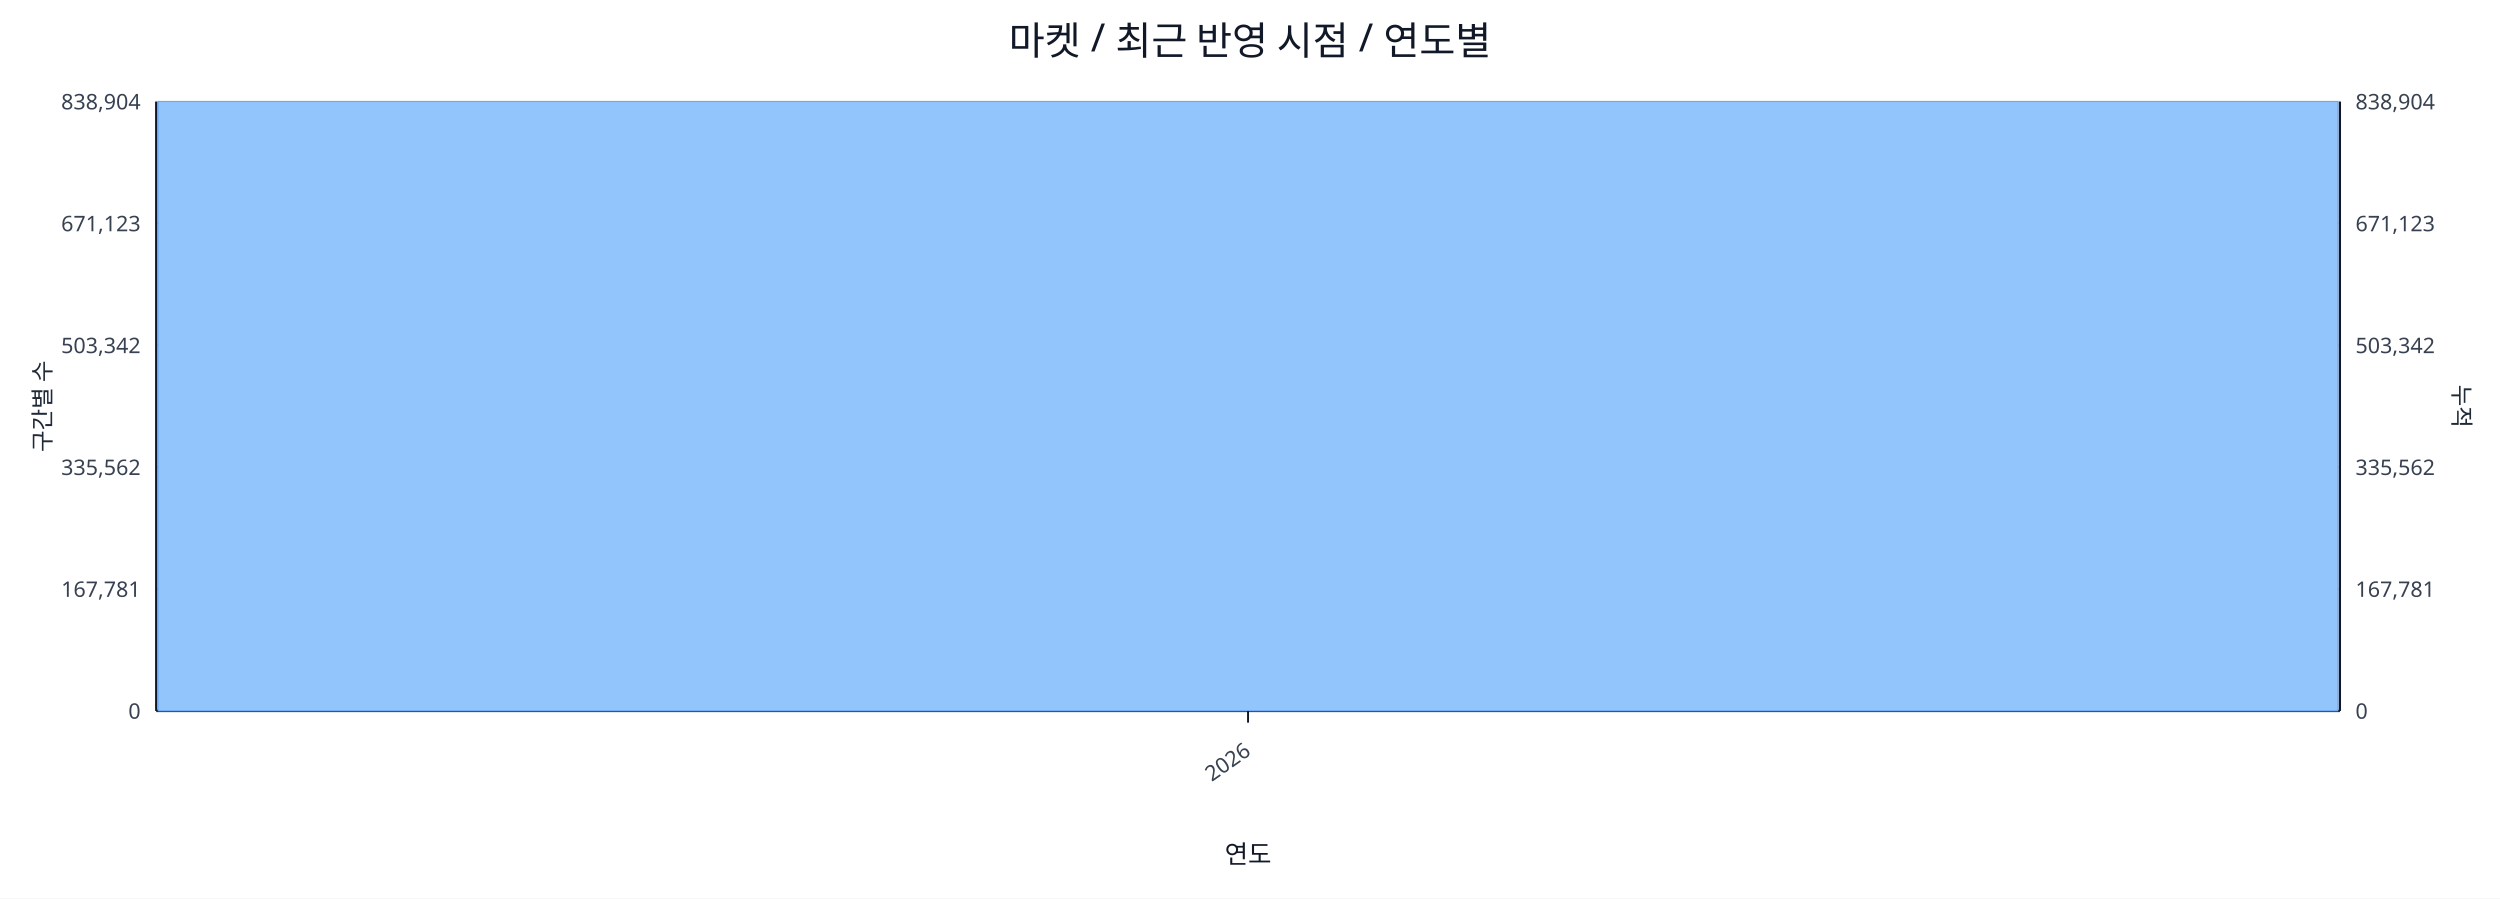
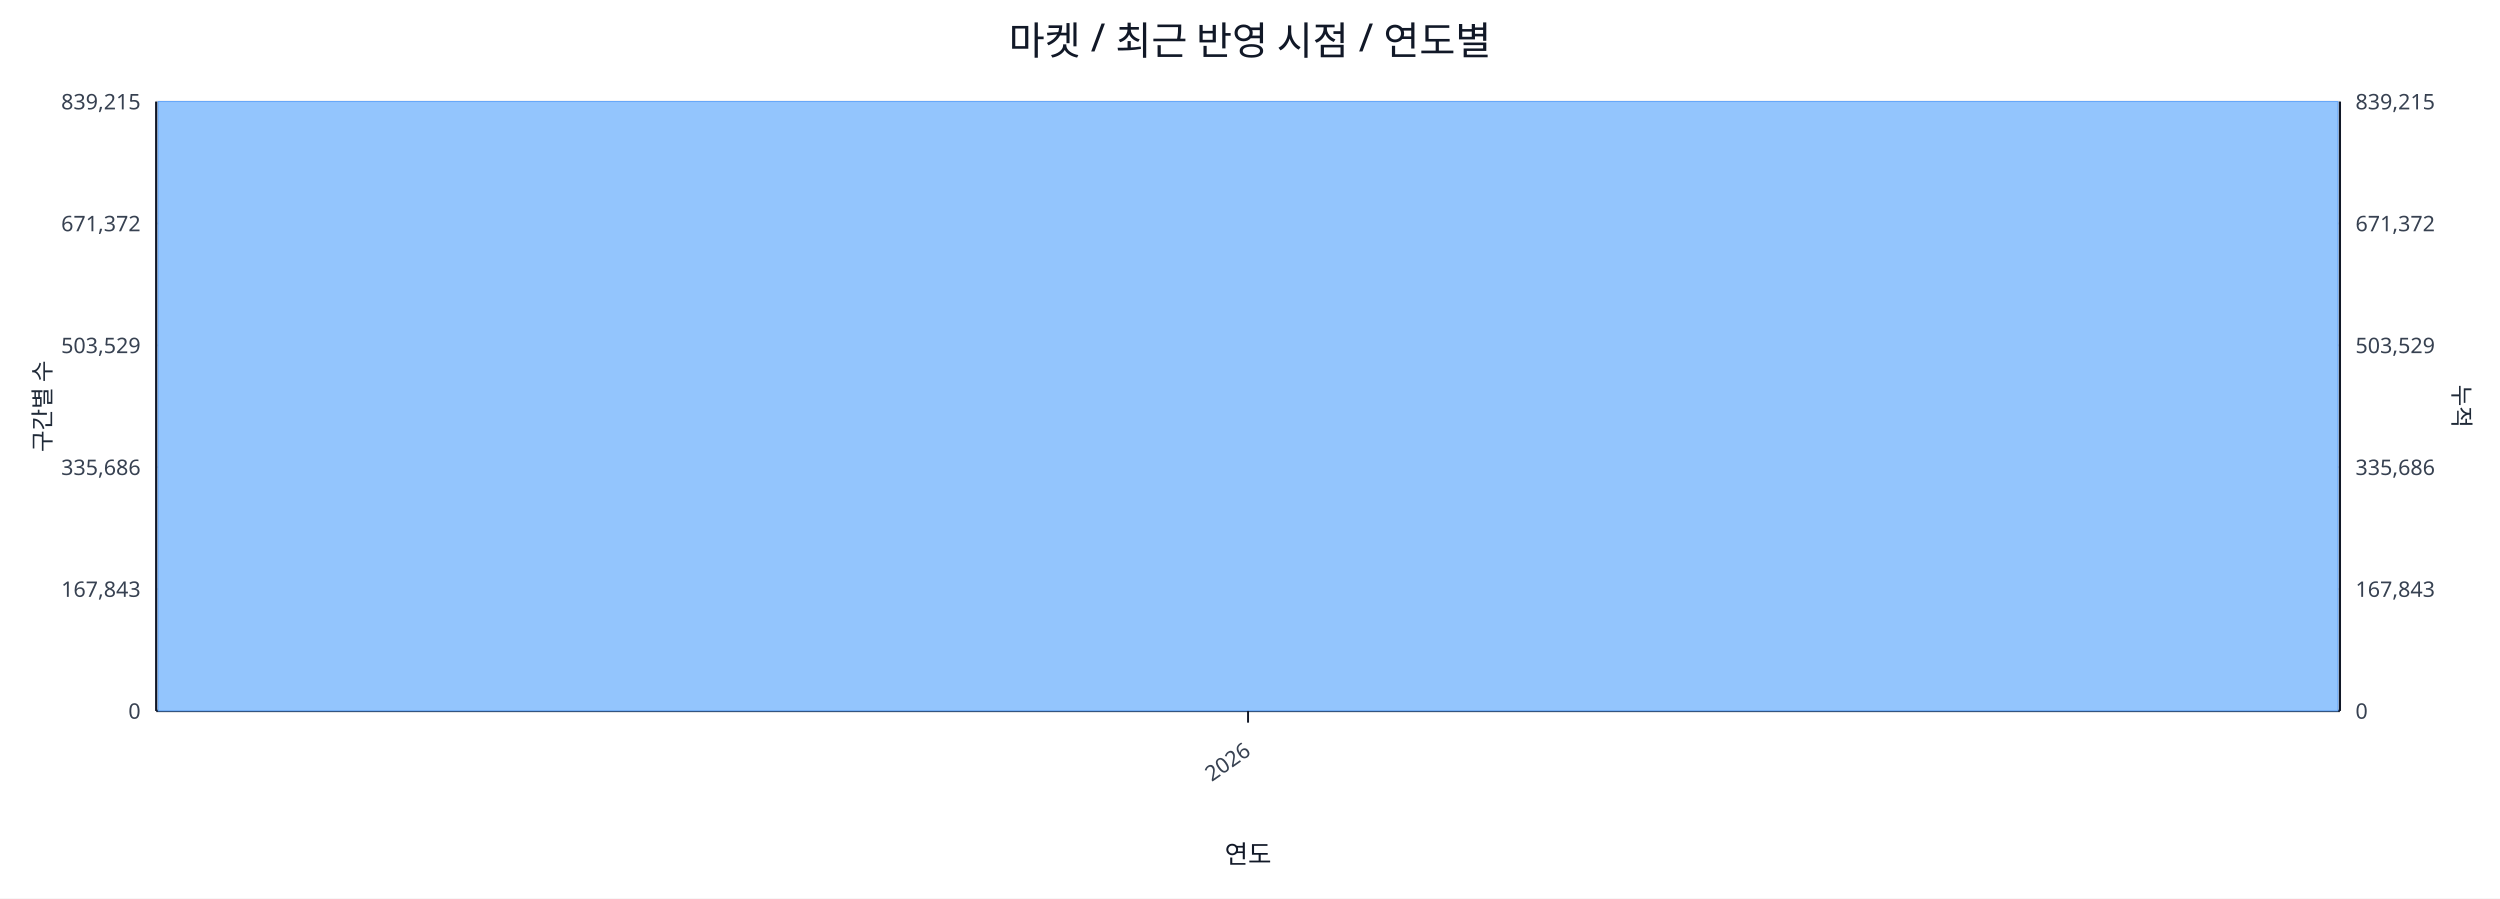
<svg xmlns="http://www.w3.org/2000/svg" width="1280" height="460" viewBox="0 0 1280 460">
  <rect x="0" y="0" width="100%" height="100%" fill="#ffffff" />
  <text x="640.0" y="28" font-size="20" text-anchor="middle" font-family="sans-serif" fill="#111827">마켓 / 최근 반영 시점 / 연도별</text>
  <line x1="80.0" y1="52.0" x2="1198.0" y2="52.0" stroke="#e5e7eb" stroke-width="1" />
-   <text x="72.0" y="56.0" font-size="11" text-anchor="end" font-family="sans-serif" fill="#374151">838,904</text>
-   <text x="1206.0" y="56.0" font-size="11" text-anchor="start" font-family="sans-serif" fill="#374151">838,904</text>
+   <text x="72.0" y="56.0" font-size="11" text-anchor="end" font-family="sans-serif" fill="#374151">839,215</text>
+   <text x="1206.0" y="56.0" font-size="11" text-anchor="start" font-family="sans-serif" fill="#374151">839,215</text>
  <line x1="80.0" y1="114.4" x2="1198.0" y2="114.4" stroke="#e5e7eb" stroke-width="1" />
-   <text x="72.0" y="118.4" font-size="11" text-anchor="end" font-family="sans-serif" fill="#374151">671,123</text>
-   <text x="1206.0" y="118.4" font-size="11" text-anchor="start" font-family="sans-serif" fill="#374151">671,123</text>
+   <text x="72.0" y="118.4" font-size="11" text-anchor="end" font-family="sans-serif" fill="#374151">671,372</text>
+   <text x="1206.0" y="118.4" font-size="11" text-anchor="start" font-family="sans-serif" fill="#374151">671,372</text>
  <line x1="80.0" y1="176.8" x2="1198.0" y2="176.8" stroke="#e5e7eb" stroke-width="1" />
-   <text x="72.0" y="180.8" font-size="11" text-anchor="end" font-family="sans-serif" fill="#374151">503,342</text>
-   <text x="1206.0" y="180.8" font-size="11" text-anchor="start" font-family="sans-serif" fill="#374151">503,342</text>
+   <text x="72.0" y="180.8" font-size="11" text-anchor="end" font-family="sans-serif" fill="#374151">503,529</text>
+   <text x="1206.0" y="180.8" font-size="11" text-anchor="start" font-family="sans-serif" fill="#374151">503,529</text>
  <line x1="80.0" y1="239.2" x2="1198.0" y2="239.2" stroke="#e5e7eb" stroke-width="1" />
-   <text x="72.0" y="243.2" font-size="11" text-anchor="end" font-family="sans-serif" fill="#374151">335,562</text>
-   <text x="1206.0" y="243.2" font-size="11" text-anchor="start" font-family="sans-serif" fill="#374151">335,562</text>
+   <text x="72.0" y="243.2" font-size="11" text-anchor="end" font-family="sans-serif" fill="#374151">335,686</text>
+   <text x="1206.0" y="243.2" font-size="11" text-anchor="start" font-family="sans-serif" fill="#374151">335,686</text>
  <line x1="80.0" y1="301.6" x2="1198.0" y2="301.6" stroke="#e5e7eb" stroke-width="1" />
-   <text x="72.0" y="305.6" font-size="11" text-anchor="end" font-family="sans-serif" fill="#374151">167,781</text>
-   <text x="1206.0" y="305.6" font-size="11" text-anchor="start" font-family="sans-serif" fill="#374151">167,781</text>
+   <text x="72.0" y="305.6" font-size="11" text-anchor="end" font-family="sans-serif" fill="#374151">167,843</text>
+   <text x="1206.0" y="305.6" font-size="11" text-anchor="start" font-family="sans-serif" fill="#374151">167,843</text>
  <line x1="80.0" y1="364.0" x2="1198.0" y2="364.0" stroke="#e5e7eb" stroke-width="1" />
  <text x="72.0" y="368.0" font-size="11" text-anchor="end" font-family="sans-serif" fill="#374151">0</text>
  <text x="1206.0" y="368.0" font-size="11" text-anchor="start" font-family="sans-serif" fill="#374151">0</text>
  <line x1="80.0" y1="364.0" x2="1198.0" y2="364.0" stroke="#111827" stroke-width="1.2" />
  <line x1="80.0" y1="52.0" x2="80.0" y2="364.0" stroke="#111827" stroke-width="1.2" />
  <line x1="1198.0" y1="52.0" x2="1198.0" y2="364.0" stroke="#111827" stroke-width="1.2" />
  <rect x="81.0" y="52.0" width="1116.0" height="312.0" fill="#93c5fd" stroke="#60a5fa" stroke-width="0.5" />
  <polyline fill="none" stroke="#ef4444" stroke-width="2" points="639.0,52.0" />
  <line x1="639.0" y1="364.0" x2="639.0" y2="370.0" stroke="#111827" stroke-width="1" />
  <text x="641.0" y="386.0" font-size="11" text-anchor="end" transform="rotate(-35 641.0 386.0)" font-family="sans-serif" fill="#374151">2026</text>
  <text x="26" y="208.0" font-size="12" transform="rotate(-90 26 208.0)" text-anchor="middle" font-family="sans-serif" fill="#1f2937">구간별 수</text>
  <text x="1256.0" y="208.0" font-size="12" transform="rotate(90 1256.0 208.0)" text-anchor="middle" font-family="sans-serif" fill="#1f2937">누적</text>
  <text x="639.0" y="442.0" font-size="13" text-anchor="middle" font-family="sans-serif" fill="#111827">연도</text>
</svg>
